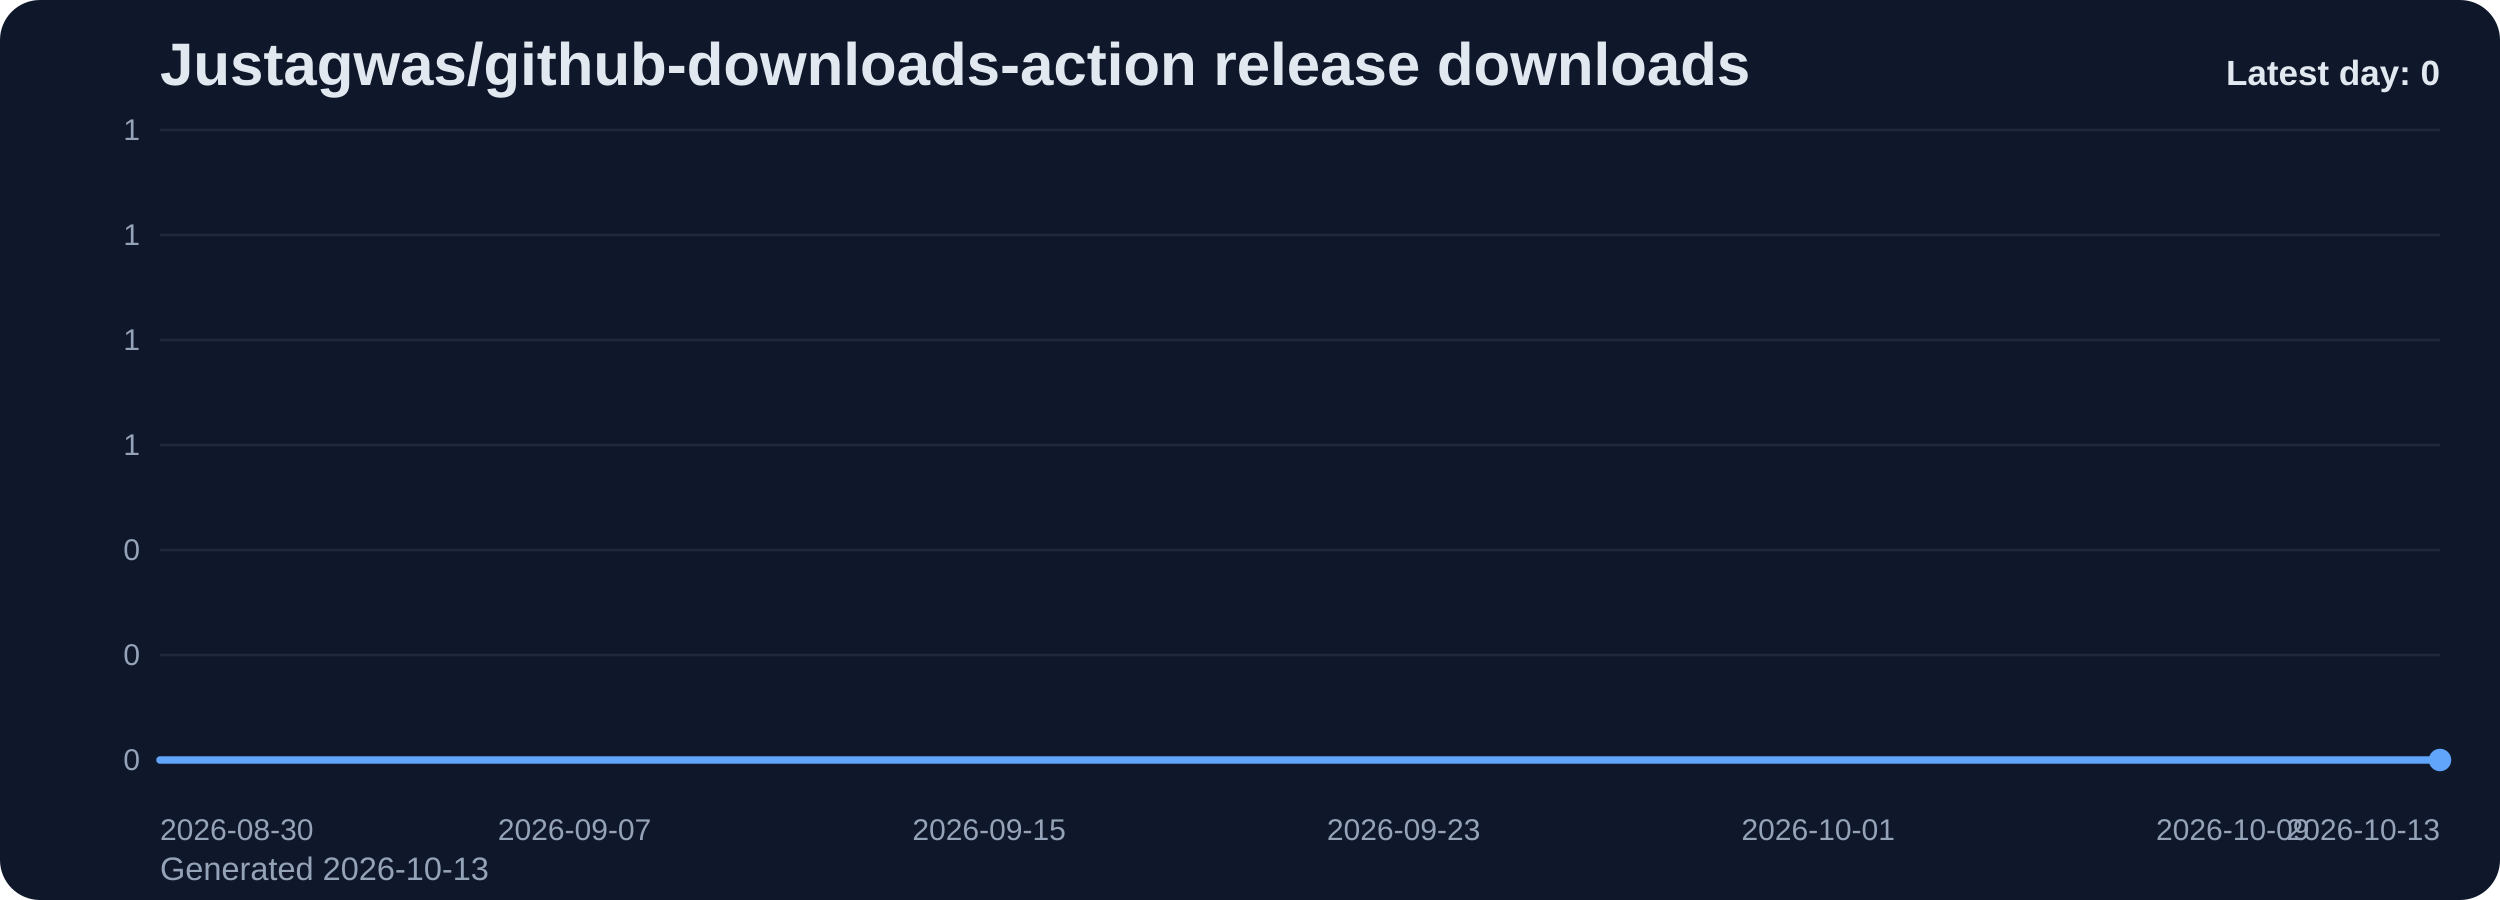
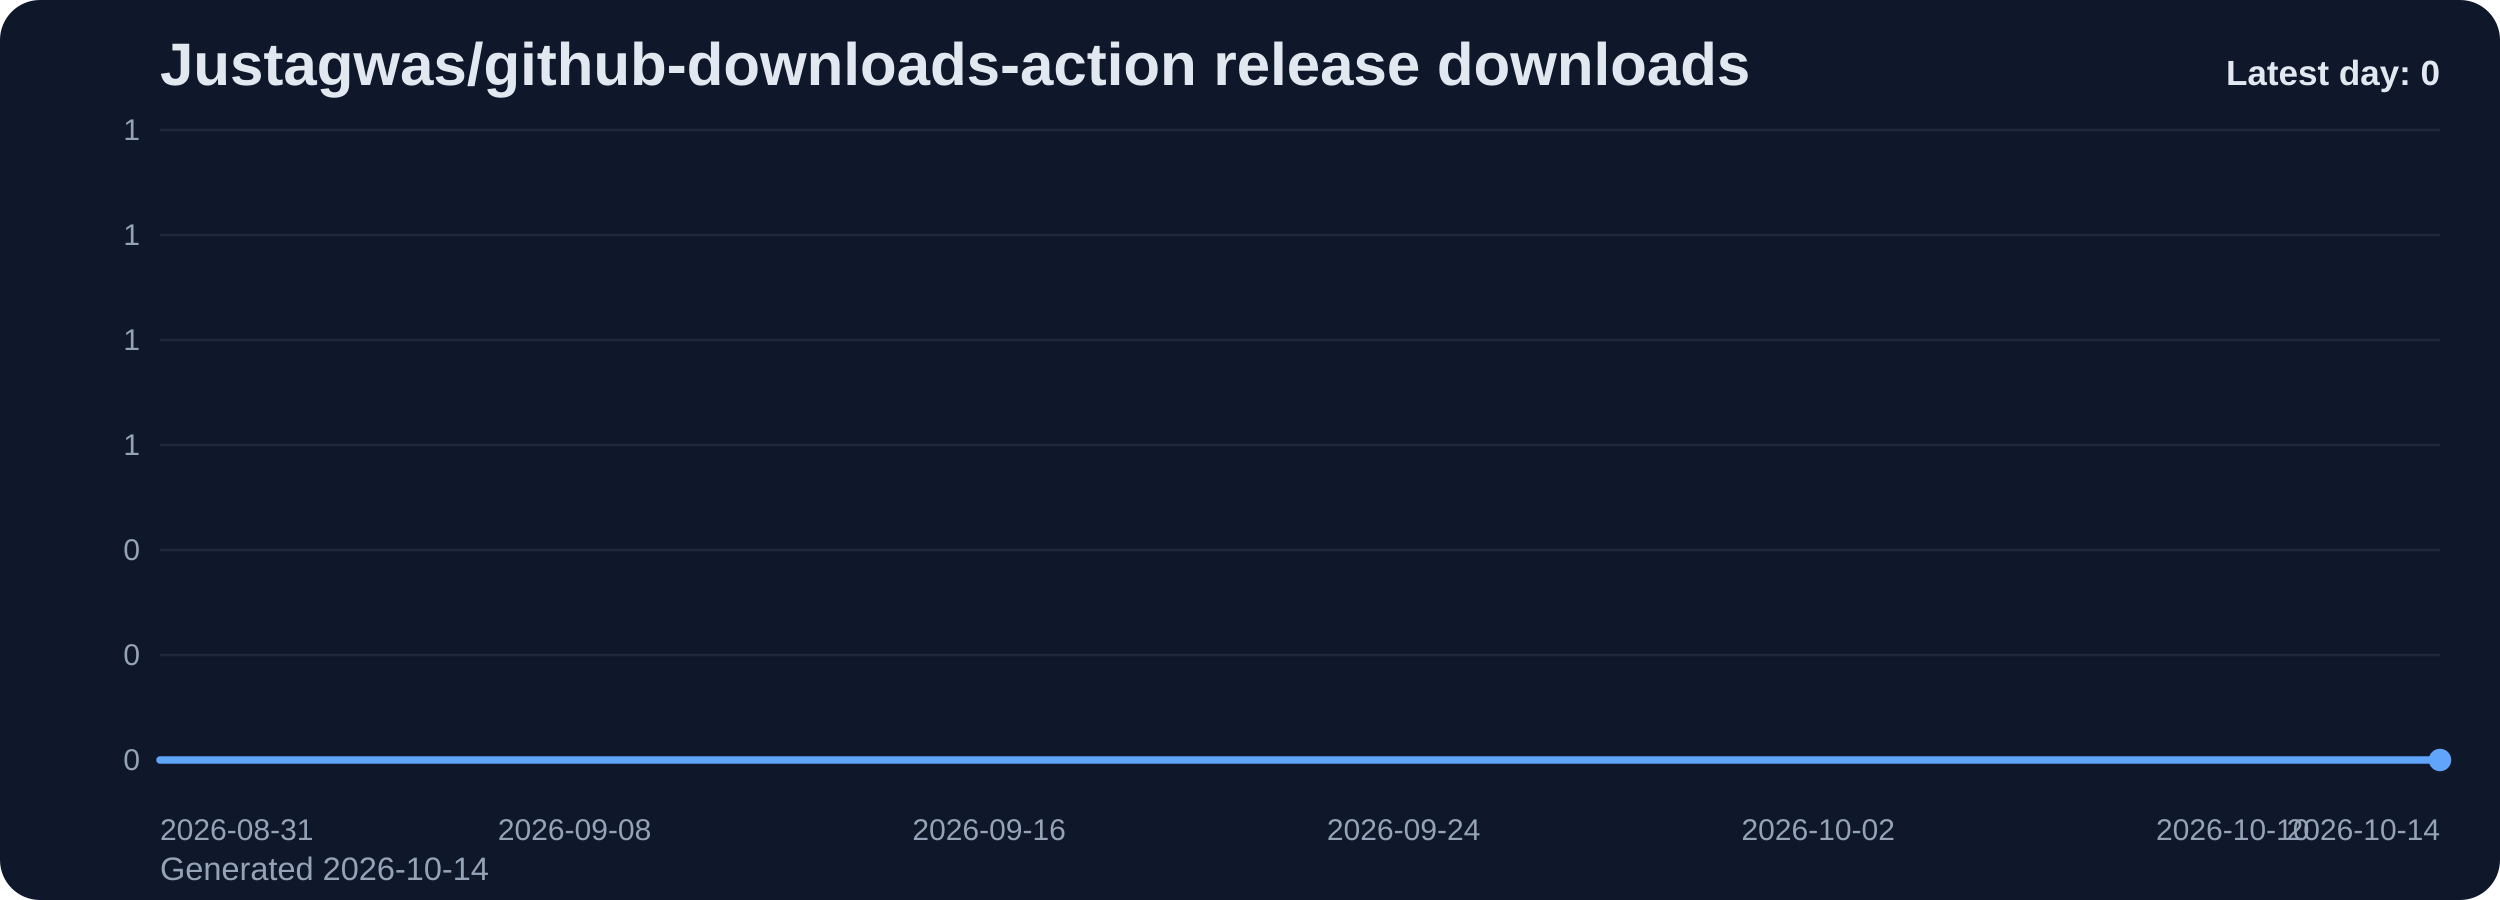
<svg xmlns="http://www.w3.org/2000/svg" viewBox="0 0 1000 360" role="img" aria-label="Justagwas/github-downloads-action release downloads chart">
  <defs>
    <linearGradient id="fill-daily-slate" x1="0" y1="0" x2="0" y2="1">
      <stop offset="0%" stop-color="#60a5fa" stop-opacity="0.32" />
      <stop offset="100%" stop-color="#60a5fa" stop-opacity="0.05" />
    </linearGradient>
    <style>
      .bg { fill: #0f172a; }
      .title { font: 700 24px Arial, sans-serif; fill: #e2e8f0; }
      .sub { font: 400 13px Arial, sans-serif; fill: #94a3b8; }
      .grid { stroke: #1e293b; stroke-width: 1; }
      .axis { font: 400 12px Arial, sans-serif; fill: #94a3b8; }
      .line { fill: none; stroke: #60a5fa; stroke-width: 3; stroke-linecap: round; stroke-linejoin: round; }
      .dot { fill: #60a5fa; }
      .value { font: 600 11px Arial, sans-serif; fill: #cbd5e1; }
      .latest { font: 700 14px Arial, sans-serif; fill: #e2e8f0; }
    </style>
  </defs>
  <rect class="bg" x="0" y="0" width="1000" height="360" rx="16" />
  <text class="title" x="64" y="34">Justagwas/github-downloads-action release downloads</text>
-   <text class="sub" x="64" y="352">Generated 2026-10-13</text>
+   <text class="sub" x="64" y="352">Generated 2026-10-14</text>
  <line x1="64" y1="52.00" x2="976" y2="52.00" class="grid" />
  <text x="56" y="56.00" text-anchor="end" class="axis">1</text>
  <line x1="64" y1="94.00" x2="976" y2="94.00" class="grid" />
  <text x="56" y="98.00" text-anchor="end" class="axis">1</text>
  <line x1="64" y1="136.00" x2="976" y2="136.00" class="grid" />
  <text x="56" y="140.00" text-anchor="end" class="axis">1</text>
  <line x1="64" y1="178.00" x2="976" y2="178.00" class="grid" />
  <text x="56" y="182.00" text-anchor="end" class="axis">1</text>
  <line x1="64" y1="220.00" x2="976" y2="220.00" class="grid" />
  <text x="56" y="224.00" text-anchor="end" class="axis">0</text>
  <line x1="64" y1="262.00" x2="976" y2="262.00" class="grid" />
  <text x="56" y="266.00" text-anchor="end" class="axis">0</text>
  <line x1="64" y1="304.00" x2="976" y2="304.00" class="grid" />
  <text x="56" y="308.00" text-anchor="end" class="axis">0</text>
  <path d="M 64.00 304 L 64.00 304.00 L 84.73 304.00 L 105.45 304.00 L 126.18 304.00 L 146.91 304.00 L 167.64 304.00 L 188.36 304.00 L 209.09 304.00 L 229.82 304.00 L 250.55 304.00 L 271.27 304.00 L 292.00 304.00 L 312.73 304.00 L 333.45 304.00 L 354.18 304.00 L 374.91 304.00 L 395.64 304.00 L 416.36 304.00 L 437.09 304.00 L 457.82 304.00 L 478.55 304.00 L 499.27 304.00 L 520.00 304.00 L 540.73 304.00 L 561.45 304.00 L 582.18 304.00 L 602.91 304.00 L 623.64 304.00 L 644.36 304.00 L 665.09 304.00 L 685.82 304.00 L 706.55 304.00 L 727.27 304.00 L 748.00 304.00 L 768.73 304.00 L 789.45 304.00 L 810.18 304.00 L 830.91 304.00 L 851.64 304.00 L 872.36 304.00 L 893.09 304.00 L 913.82 304.00 L 934.55 304.00 L 955.27 304.00 L 976.00 304.00 L 976.00 304 Z" fill="url(#fill-daily-slate)" />
  <polyline class="line" points="64.00,304.00 84.73,304.00 105.45,304.00 126.18,304.00 146.91,304.00 167.64,304.00 188.36,304.00 209.09,304.00 229.82,304.00 250.55,304.00 271.27,304.00 292.00,304.00 312.73,304.00 333.45,304.00 354.18,304.00 374.91,304.00 395.64,304.00 416.36,304.00 437.09,304.00 457.82,304.00 478.55,304.00 499.27,304.00 520.00,304.00 540.73,304.00 561.45,304.00 582.18,304.00 602.91,304.00 623.64,304.00 644.36,304.00 665.09,304.00 685.82,304.00 706.55,304.00 727.27,304.00 748.00,304.00 768.73,304.00 789.45,304.00 810.18,304.00 830.91,304.00 851.64,304.00 872.36,304.00 893.09,304.00 913.82,304.00 934.55,304.00 955.27,304.00 976.00,304.00" />
  <circle class="dot" cx="976.00" cy="304.00" r="4.5" />
-   <text class="axis" x="64.00" y="336" text-anchor="start">2026-08-30</text>
-   <text class="axis" x="229.82" y="336" text-anchor="middle">2026-09-07</text>
-   <text class="axis" x="395.64" y="336" text-anchor="middle">2026-09-15</text>
-   <text class="axis" x="561.45" y="336" text-anchor="middle">2026-09-23</text>
-   <text class="axis" x="727.27" y="336" text-anchor="middle">2026-10-01</text>
-   <text class="axis" x="893.09" y="336" text-anchor="middle">2026-10-09</text>
-   <text class="axis" x="976.00" y="336" text-anchor="end">2026-10-13</text>
+   <text class="axis" x="64.00" y="336" text-anchor="start">2026-08-31</text>
+   <text class="axis" x="229.82" y="336" text-anchor="middle">2026-09-08</text>
+   <text class="axis" x="395.64" y="336" text-anchor="middle">2026-09-16</text>
+   <text class="axis" x="561.45" y="336" text-anchor="middle">2026-09-24</text>
+   <text class="axis" x="727.27" y="336" text-anchor="middle">2026-10-02</text>
+   <text class="axis" x="893.09" y="336" text-anchor="middle">2026-10-10</text>
+   <text class="axis" x="976.00" y="336" text-anchor="end">2026-10-14</text>
  <text class="latest" x="976" y="34" text-anchor="end">Latest day: 0</text>
</svg>
